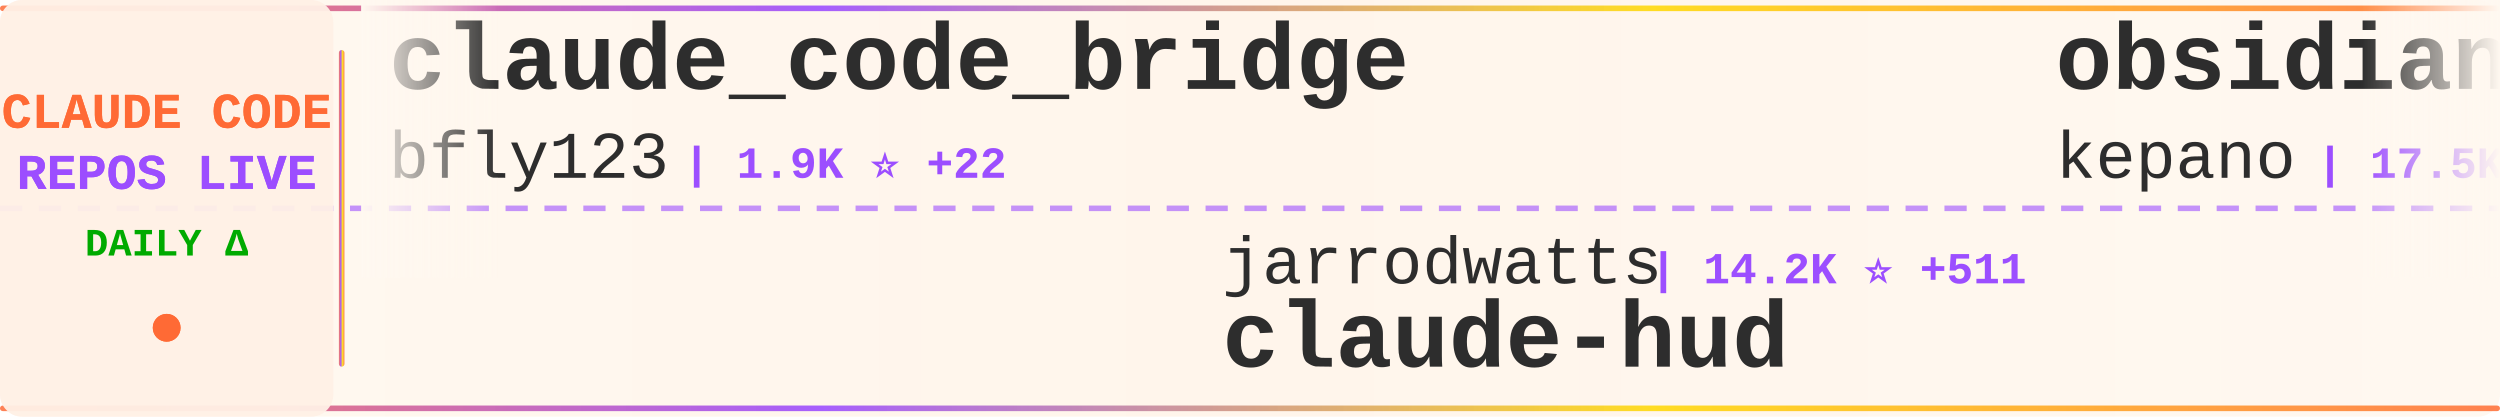
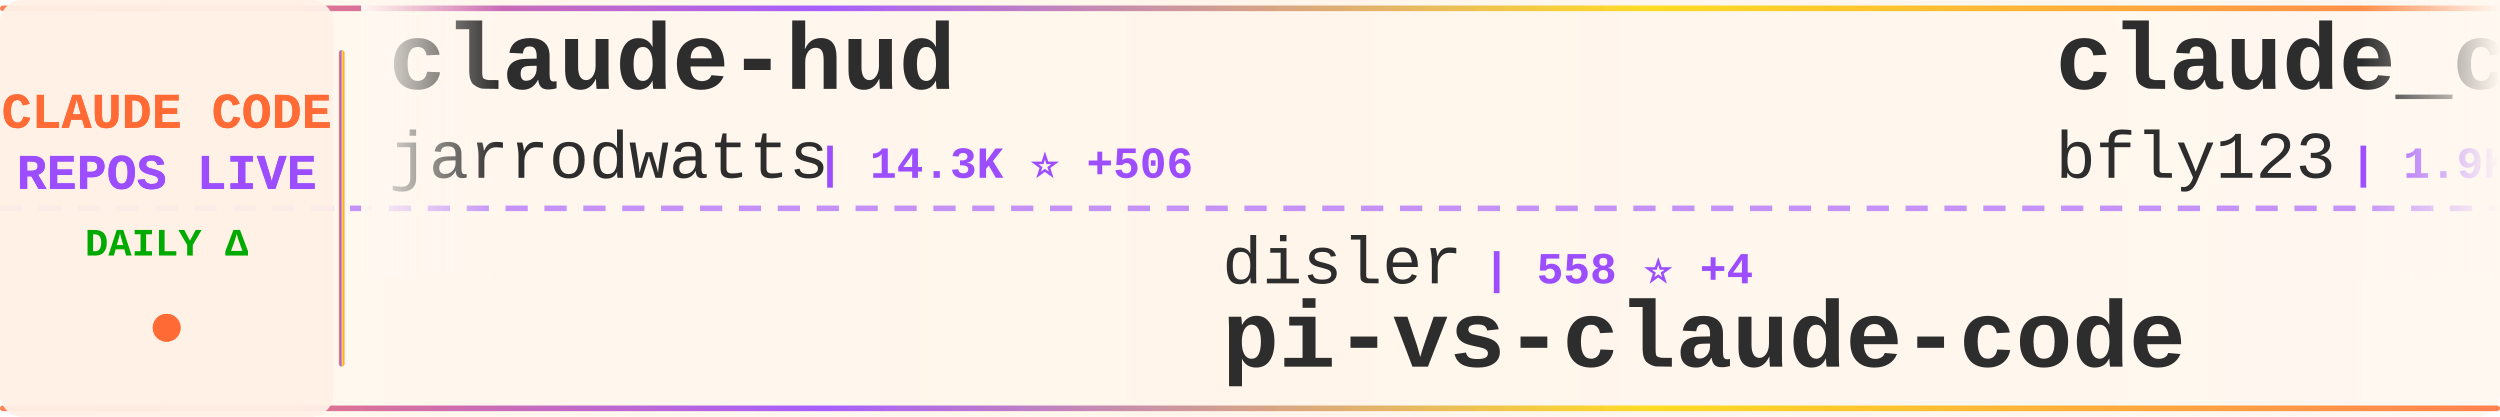
<svg xmlns="http://www.w3.org/2000/svg" width="900" height="150">
  <defs>
    <linearGradient id="tickerBg" x1="0%" y1="0%" x2="100%" y2="0%">
      <stop offset="0%" style="stop-color:#fff8f0;stop-opacity:0.98" />
      <stop offset="50%" style="stop-color:#fff5eb;stop-opacity:1" />
      <stop offset="100%" style="stop-color:#fff8f0;stop-opacity:0.98" />
    </linearGradient>
    <linearGradient id="borderGrad" x1="0%" y1="0%" x2="100%" y2="0%">
      <stop offset="0%" style="stop-color:#FF6B35;stop-opacity:0.85">
        <animate attributeName="stop-opacity" values="0.85;1;0.85" dur="2s" repeatCount="indefinite" />
      </stop>
      <stop offset="33%" style="stop-color:#9C4EFF;stop-opacity:0.9">
        <animate attributeName="stop-opacity" values="0.9;1;0.9" dur="2.2s" repeatCount="indefinite" />
      </stop>
      <stop offset="66%" style="stop-color:#FFD700;stop-opacity:0.85">
        <animate attributeName="stop-opacity" values="0.85;1;0.85" dur="1.8s" repeatCount="indefinite" />
      </stop>
      <stop offset="100%" style="stop-color:#FF6B35;stop-opacity:0.85">
        <animate attributeName="stop-opacity" values="0.85;1;0.85" dur="2s" repeatCount="indefinite" />
      </stop>
    </linearGradient>
    <filter id="textGlow">
      <feGaussianBlur stdDeviation="0.15" result="coloredBlur" />
      <feMerge>
        <feMergeNode in="coloredBlur" />
        <feMergeNode in="SourceGraphic" />
      </feMerge>
    </filter>
    <filter id="metricGlow">
      <feGaussianBlur stdDeviation="0.2" result="coloredBlur" />
      <feMerge>
        <feMergeNode in="coloredBlur" />
        <feMergeNode in="SourceGraphic" />
      </feMerge>
    </filter>
    <linearGradient id="leftFade" x1="0%" y1="0%" x2="100%" y2="0%">
      <stop offset="0%" style="stop-color:#fff8f0;stop-opacity:1" />
      <stop offset="100%" style="stop-color:#fff8f0;stop-opacity:0" />
    </linearGradient>
    <linearGradient id="rightFade" x1="0%" y1="0%" x2="100%" y2="0%">
      <stop offset="0%" style="stop-color:#fff8f0;stop-opacity:0" />
      <stop offset="100%" style="stop-color:#fff8f0;stop-opacity:1" />
    </linearGradient>
  </defs>
  <rect width="900" height="150" fill="url(#tickerBg)" rx="8" />
  <rect x="0" y="2" width="900" height="2" fill="url(#borderGrad)" rx="1" />
  <rect x="0" y="146" width="900" height="2" fill="url(#borderGrad)" rx="1" />
  <line x1="0" y1="75" x2="900" y2="75" stroke="#9C4EFF" stroke-width="2" stroke-dasharray="8 6" opacity="0.6" />
  <rect x="0" y="0" width="120" height="150" fill="#fff0e6" opacity="0.95" rx="8" />
  <text x="60" y="46" font-family="'Courier New', monospace" font-size="18" font-weight="bold" fill="#FF6B35" text-anchor="middle" filter="url(#textGlow)">
    CLAUDE CODE
  </text>
  <text x="60" y="68" font-family="'Courier New', monospace" font-size="18" font-weight="bold" fill="#9C4EFF" text-anchor="middle" filter="url(#textGlow)">
    REPOS LIVE
  </text>
  <text x="60" y="92" font-family="'Courier New', monospace" font-size="14" font-weight="bold" fill="#00aa00" text-anchor="middle">
    DAILY Δ
  </text>
  <circle cx="60" cy="118" r="5" fill="#FF6B35" filter="url(#metricGlow)">
    <animate attributeName="r" values="4;6;4" dur="1.5s" repeatCount="indefinite" />
    <animate attributeName="opacity" values="0.6;1;0.6" dur="1.5s" repeatCount="indefinite" />
  </circle>
  <rect x="122" y="18" width="2" height="114" fill="url(#borderGrad)" rx="1" />
  <clipPath id="tickerClip">
    <rect x="130" y="0" width="770" height="150" />
  </clipPath>
  <g clip-path="url(#tickerClip)">
    <g id="tickerItems">
      <animateTransform attributeName="transform" attributeType="XML" type="translate" from="0 0" to="-3000 0" dur="54s" repeatCount="indefinite" />
      <g transform="translate(0, 0)">
+         <text x="140" y="32" font-family="'Courier New', monospace" font-size="34" font-weight="bold" fill="#2d2d2d">claude-hud</text>
+         <text x="140" y="64" font-family="'Courier New', monospace" font-size="24" font-weight="normal" fill="#2d2d2d" opacity="1.0">jarrodwatts</text>
+         <text x="294" y="64" font-family="'Courier New', monospace" font-size="16" font-weight="bold" fill="#9C4EFF"> | 14.3K ⭐ +506</text>
+       </g>
+       <g transform="translate(300, 0)">
+         <text x="140" y="102" font-family="'Courier New', monospace" font-size="24" font-weight="normal" fill="#2d2d2d" opacity="1.0">disler</text>
+         <text x="234" y="102" font-family="'Courier New', monospace" font-size="16" font-weight="bold" fill="#9C4EFF"> | 558 ⭐ +4</text>
+         <text x="140" y="132" font-family="'Courier New', monospace" font-size="34" font-weight="bold" fill="#2d2d2d">pi-vs-claude-code</text>
+       </g>
+       <g transform="translate(600, 0)">
        <text x="140" y="32" font-family="'Courier New', monospace" font-size="34" font-weight="bold" fill="#2d2d2d">claude_code_bridge</text>
        <text x="140" y="64" font-family="'Courier New', monospace" font-size="24" font-weight="normal" fill="#2d2d2d" opacity="1.0">bfly123</text>
-         <text x="246" y="64" font-family="'Courier New', monospace" font-size="16" font-weight="bold" fill="#9C4EFF"> | 1.9K ⭐ +22</text>
-       </g>
-       <g transform="translate(300, 0)">
-         <text x="140" y="102" font-family="'Courier New', monospace" font-size="24" font-weight="normal" fill="#2d2d2d" opacity="1.0">jarrodwatts</text>
-         <text x="294" y="102" font-family="'Courier New', monospace" font-size="16" font-weight="bold" fill="#9C4EFF"> | 14.2K ⭐ +511</text>
-         <text x="140" y="132" font-family="'Courier New', monospace" font-size="34" font-weight="bold" fill="#2d2d2d">claude-hud</text>
-       </g>
-       <g transform="translate(600, 0)">
-         <text x="140" y="32" font-family="'Courier New', monospace" font-size="34" font-weight="bold" fill="#2d2d2d">obsidian-skills</text>
-         <text x="140" y="64" font-family="'Courier New', monospace" font-size="24" font-weight="normal" fill="#2d2d2d" opacity="1.0">kepano</text>
-         <text x="234" y="64" font-family="'Courier New', monospace" font-size="16" font-weight="bold" fill="#9C4EFF"> | 17.5K ⭐ +284</text>
+         <text x="246" y="64" font-family="'Courier New', monospace" font-size="16" font-weight="bold" fill="#9C4EFF"> | 1.9K ⭐ +21</text>
      </g>
      <g transform="translate(900, 0)">
-         <text x="140" y="102" font-family="'Courier New', monospace" font-size="24" font-weight="normal" fill="#2d2d2d" opacity="1.0">siteboon</text>
-         <text x="258" y="102" font-family="'Courier New', monospace" font-size="16" font-weight="bold" fill="#9C4EFF"> | 9.0K ⭐ +48</text>
-         <text x="140" y="132" font-family="'Courier New', monospace" font-size="34" font-weight="bold" fill="#2d2d2d">claudecodeui</text>
+         <text x="140" y="102" font-family="'Courier New', monospace" font-size="24" font-weight="normal" fill="#2d2d2d" opacity="1.0">Njengah</text>
+         <text x="246" y="102" font-family="'Courier New', monospace" font-size="16" font-weight="bold" fill="#9C4EFF"> | 1.5K ⭐ +7</text>
+         <text x="140" y="132" font-family="'Courier New', monospace" font-size="34" font-weight="bold" fill="#2d2d2d">claude-code-cheat-sheet</text>
      </g>
      <g transform="translate(1200, 0)">
        <text x="140" y="32" font-family="'Courier New', monospace" font-size="34" font-weight="bold" fill="#2d2d2d">claude-code</text>
-         <text x="140" y="64" font-family="'Courier New', monospace" font-size="24" font-weight="normal" fill="#2d2d2d" opacity="1.0">MadAppGang</text>
-         <text x="282" y="64" font-family="'Courier New', monospace" font-size="16" font-weight="bold" fill="#9C4EFF"> | 248 ⭐ +1</text>
+         <text x="140" y="64" font-family="'Courier New', monospace" font-size="24" font-weight="normal" fill="#2d2d2d" opacity="1.0">timothywarner-org</text>
+         <text x="366" y="64" font-family="'Courier New', monospace" font-size="16" font-weight="bold" fill="#9C4EFF"> | 204 ⭐</text>
      </g>
      <g transform="translate(1500, 0)">
-         <text x="140" y="102" font-family="'Courier New', monospace" font-size="24" font-weight="normal" fill="#2d2d2d" opacity="1.0">obra</text>
-         <text x="210" y="102" font-family="'Courier New', monospace" font-size="16" font-weight="bold" fill="#9C4EFF"> | 118.1K ⭐ +2.8K</text>
-         <text x="140" y="132" font-family="'Courier New', monospace" font-size="34" font-weight="bold" fill="#2d2d2d">superpowers</text>
+         <text x="140" y="102" font-family="'Courier New', monospace" font-size="24" font-weight="normal" fill="#2d2d2d" opacity="1.0">steipete</text>
+         <text x="258" y="102" font-family="'Courier New', monospace" font-size="16" font-weight="bold" fill="#9C4EFF"> | 1.2K ⭐ +2</text>
+         <text x="140" y="132" font-family="'Courier New', monospace" font-size="34" font-weight="bold" fill="#2d2d2d">claude-code-mcp</text>
      </g>
      <g transform="translate(1800, 0)">
        <text x="140" y="32" font-family="'Courier New', monospace" font-size="34" font-weight="bold" fill="#2d2d2d">claude-coder</text>
        <text x="140" y="64" font-family="'Courier New', monospace" font-size="24" font-weight="normal" fill="#2d2d2d" opacity="1.0">kodu-ai</text>
        <text x="246" y="64" font-family="'Courier New', monospace" font-size="16" font-weight="bold" fill="#9C4EFF"> | 5.3K ⭐ +1</text>
      </g>
      <g transform="translate(2100, 0)">
-         <text x="140" y="102" font-family="'Courier New', monospace" font-size="24" font-weight="normal" fill="#2d2d2d" opacity="1.0">anthropics</text>
-         <text x="282" y="102" font-family="'Courier New', monospace" font-size="16" font-weight="bold" fill="#9C4EFF"> | 1.9K ⭐ +24</text>
-         <text x="140" y="132" font-family="'Courier New', monospace" font-size="34" font-weight="bold" fill="#2d2d2d">claude-agent-sdk-demos</text>
+         <text x="140" y="102" font-family="'Courier New', monospace" font-size="24" font-weight="normal" fill="#2d2d2d" opacity="1.0">davila7</text>
+         <text x="246" y="102" font-family="'Courier New', monospace" font-size="16" font-weight="bold" fill="#9C4EFF"> | 23.7K ⭐ +70</text>
+         <text x="140" y="132" font-family="'Courier New', monospace" font-size="34" font-weight="bold" fill="#2d2d2d">claude-code-templates</text>
      </g>
      <g transform="translate(2400, 0)">
-         <text x="140" y="32" font-family="'Courier New', monospace" font-size="34" font-weight="bold" fill="#2d2d2d">claude-code-telegram</text>
-         <text x="140" y="64" font-family="'Courier New', monospace" font-size="24" font-weight="normal" fill="#2d2d2d" opacity="1.0">RichardAtCT</text>
-         <text x="294" y="64" font-family="'Courier New', monospace" font-size="16" font-weight="bold" fill="#9C4EFF"> | 2.3K ⭐ +8</text>
+         <text x="140" y="32" font-family="'Courier New', monospace" font-size="34" font-weight="bold" fill="#2d2d2d">claude-agent-sdk-python</text>
+         <text x="140" y="64" font-family="'Courier New', monospace" font-size="24" font-weight="normal" fill="#2d2d2d" opacity="1.0">anthropics</text>
+         <text x="282" y="64" font-family="'Courier New', monospace" font-size="16" font-weight="bold" fill="#9C4EFF"> | 5.9K ⭐ +57</text>
      </g>
      <g transform="translate(2700, 0)">
-         <text x="140" y="102" font-family="'Courier New', monospace" font-size="24" font-weight="normal" fill="#2d2d2d" opacity="1.0">trailofbits</text>
-         <text x="294" y="102" font-family="'Courier New', monospace" font-size="16" font-weight="bold" fill="#9C4EFF"> | 1.7K ⭐ +9</text>
+         <text x="140" y="102" font-family="'Courier New', monospace" font-size="24" font-weight="normal" fill="#2d2d2d" opacity="1.0">jarrodwatts</text>
+         <text x="294" y="102" font-family="'Courier New', monospace" font-size="16" font-weight="bold" fill="#9C4EFF"> | 1.0K ⭐ +2</text>
        <text x="140" y="132" font-family="'Courier New', monospace" font-size="34" font-weight="bold" fill="#2d2d2d">claude-code-config</text>
      </g>
      <g transform="translate(3000, 0)">
+         <text x="140" y="32" font-family="'Courier New', monospace" font-size="34" font-weight="bold" fill="#2d2d2d">claude-hud</text>
+         <text x="140" y="64" font-family="'Courier New', monospace" font-size="24" font-weight="normal" fill="#2d2d2d" opacity="1.0">jarrodwatts</text>
+         <text x="294" y="64" font-family="'Courier New', monospace" font-size="16" font-weight="bold" fill="#9C4EFF"> | 14.3K ⭐ +506</text>
+       </g>
+       <g transform="translate(3300, 0)">
+         <text x="140" y="102" font-family="'Courier New', monospace" font-size="24" font-weight="normal" fill="#2d2d2d" opacity="1.0">disler</text>
+         <text x="234" y="102" font-family="'Courier New', monospace" font-size="16" font-weight="bold" fill="#9C4EFF"> | 558 ⭐ +4</text>
+         <text x="140" y="132" font-family="'Courier New', monospace" font-size="34" font-weight="bold" fill="#2d2d2d">pi-vs-claude-code</text>
+       </g>
+       <g transform="translate(3600, 0)">
        <text x="140" y="32" font-family="'Courier New', monospace" font-size="34" font-weight="bold" fill="#2d2d2d">claude_code_bridge</text>
        <text x="140" y="64" font-family="'Courier New', monospace" font-size="24" font-weight="normal" fill="#2d2d2d" opacity="1.0">bfly123</text>
-         <text x="246" y="64" font-family="'Courier New', monospace" font-size="16" font-weight="bold" fill="#9C4EFF"> | 1.9K ⭐ +22</text>
-       </g>
-       <g transform="translate(3300, 0)">
-         <text x="140" y="102" font-family="'Courier New', monospace" font-size="24" font-weight="normal" fill="#2d2d2d" opacity="1.0">jarrodwatts</text>
-         <text x="294" y="102" font-family="'Courier New', monospace" font-size="16" font-weight="bold" fill="#9C4EFF"> | 14.2K ⭐ +511</text>
-         <text x="140" y="132" font-family="'Courier New', monospace" font-size="34" font-weight="bold" fill="#2d2d2d">claude-hud</text>
-       </g>
-       <g transform="translate(3600, 0)">
-         <text x="140" y="32" font-family="'Courier New', monospace" font-size="34" font-weight="bold" fill="#2d2d2d">obsidian-skills</text>
-         <text x="140" y="64" font-family="'Courier New', monospace" font-size="24" font-weight="normal" fill="#2d2d2d" opacity="1.0">kepano</text>
-         <text x="234" y="64" font-family="'Courier New', monospace" font-size="16" font-weight="bold" fill="#9C4EFF"> | 17.5K ⭐ +284</text>
+         <text x="246" y="64" font-family="'Courier New', monospace" font-size="16" font-weight="bold" fill="#9C4EFF"> | 1.9K ⭐ +21</text>
      </g>
      <g transform="translate(3900, 0)">
-         <text x="140" y="102" font-family="'Courier New', monospace" font-size="24" font-weight="normal" fill="#2d2d2d" opacity="1.0">siteboon</text>
-         <text x="258" y="102" font-family="'Courier New', monospace" font-size="16" font-weight="bold" fill="#9C4EFF"> | 9.0K ⭐ +48</text>
-         <text x="140" y="132" font-family="'Courier New', monospace" font-size="34" font-weight="bold" fill="#2d2d2d">claudecodeui</text>
+         <text x="140" y="102" font-family="'Courier New', monospace" font-size="24" font-weight="normal" fill="#2d2d2d" opacity="1.0">Njengah</text>
+         <text x="246" y="102" font-family="'Courier New', monospace" font-size="16" font-weight="bold" fill="#9C4EFF"> | 1.5K ⭐ +7</text>
+         <text x="140" y="132" font-family="'Courier New', monospace" font-size="34" font-weight="bold" fill="#2d2d2d">claude-code-cheat-sheet</text>
      </g>
    </g>
  </g>
  <rect x="130" y="0" width="50" height="100" fill="url(#leftFade)" />
  <rect x="850" y="0" width="50" height="100" fill="url(#rightFade)" />
</svg>
